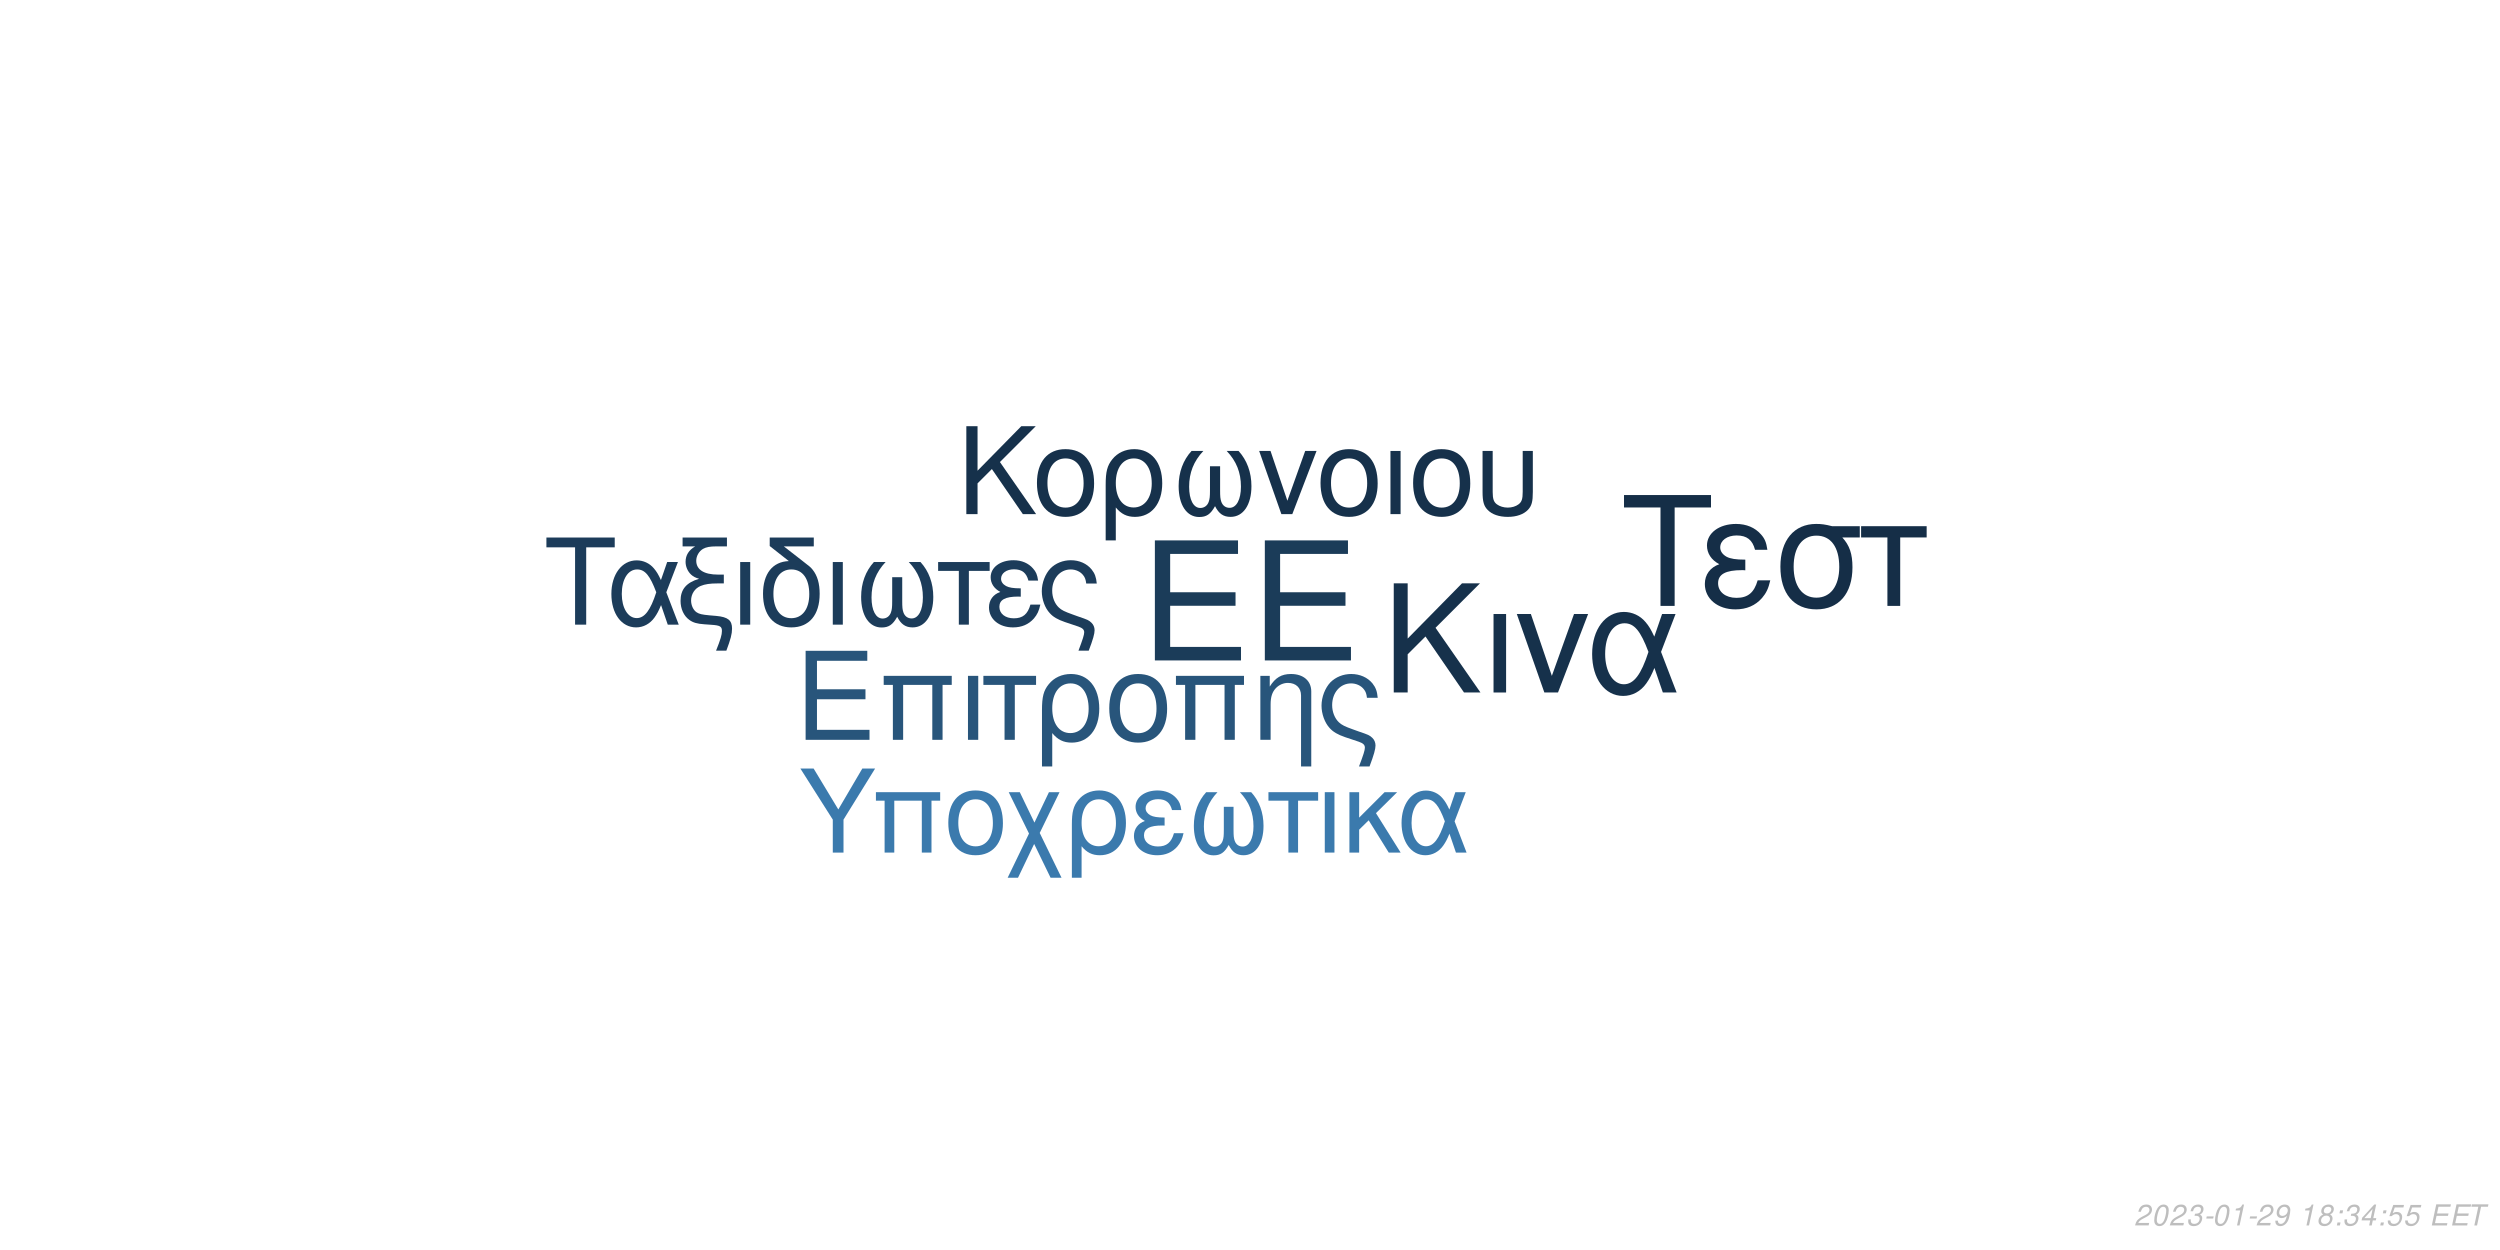
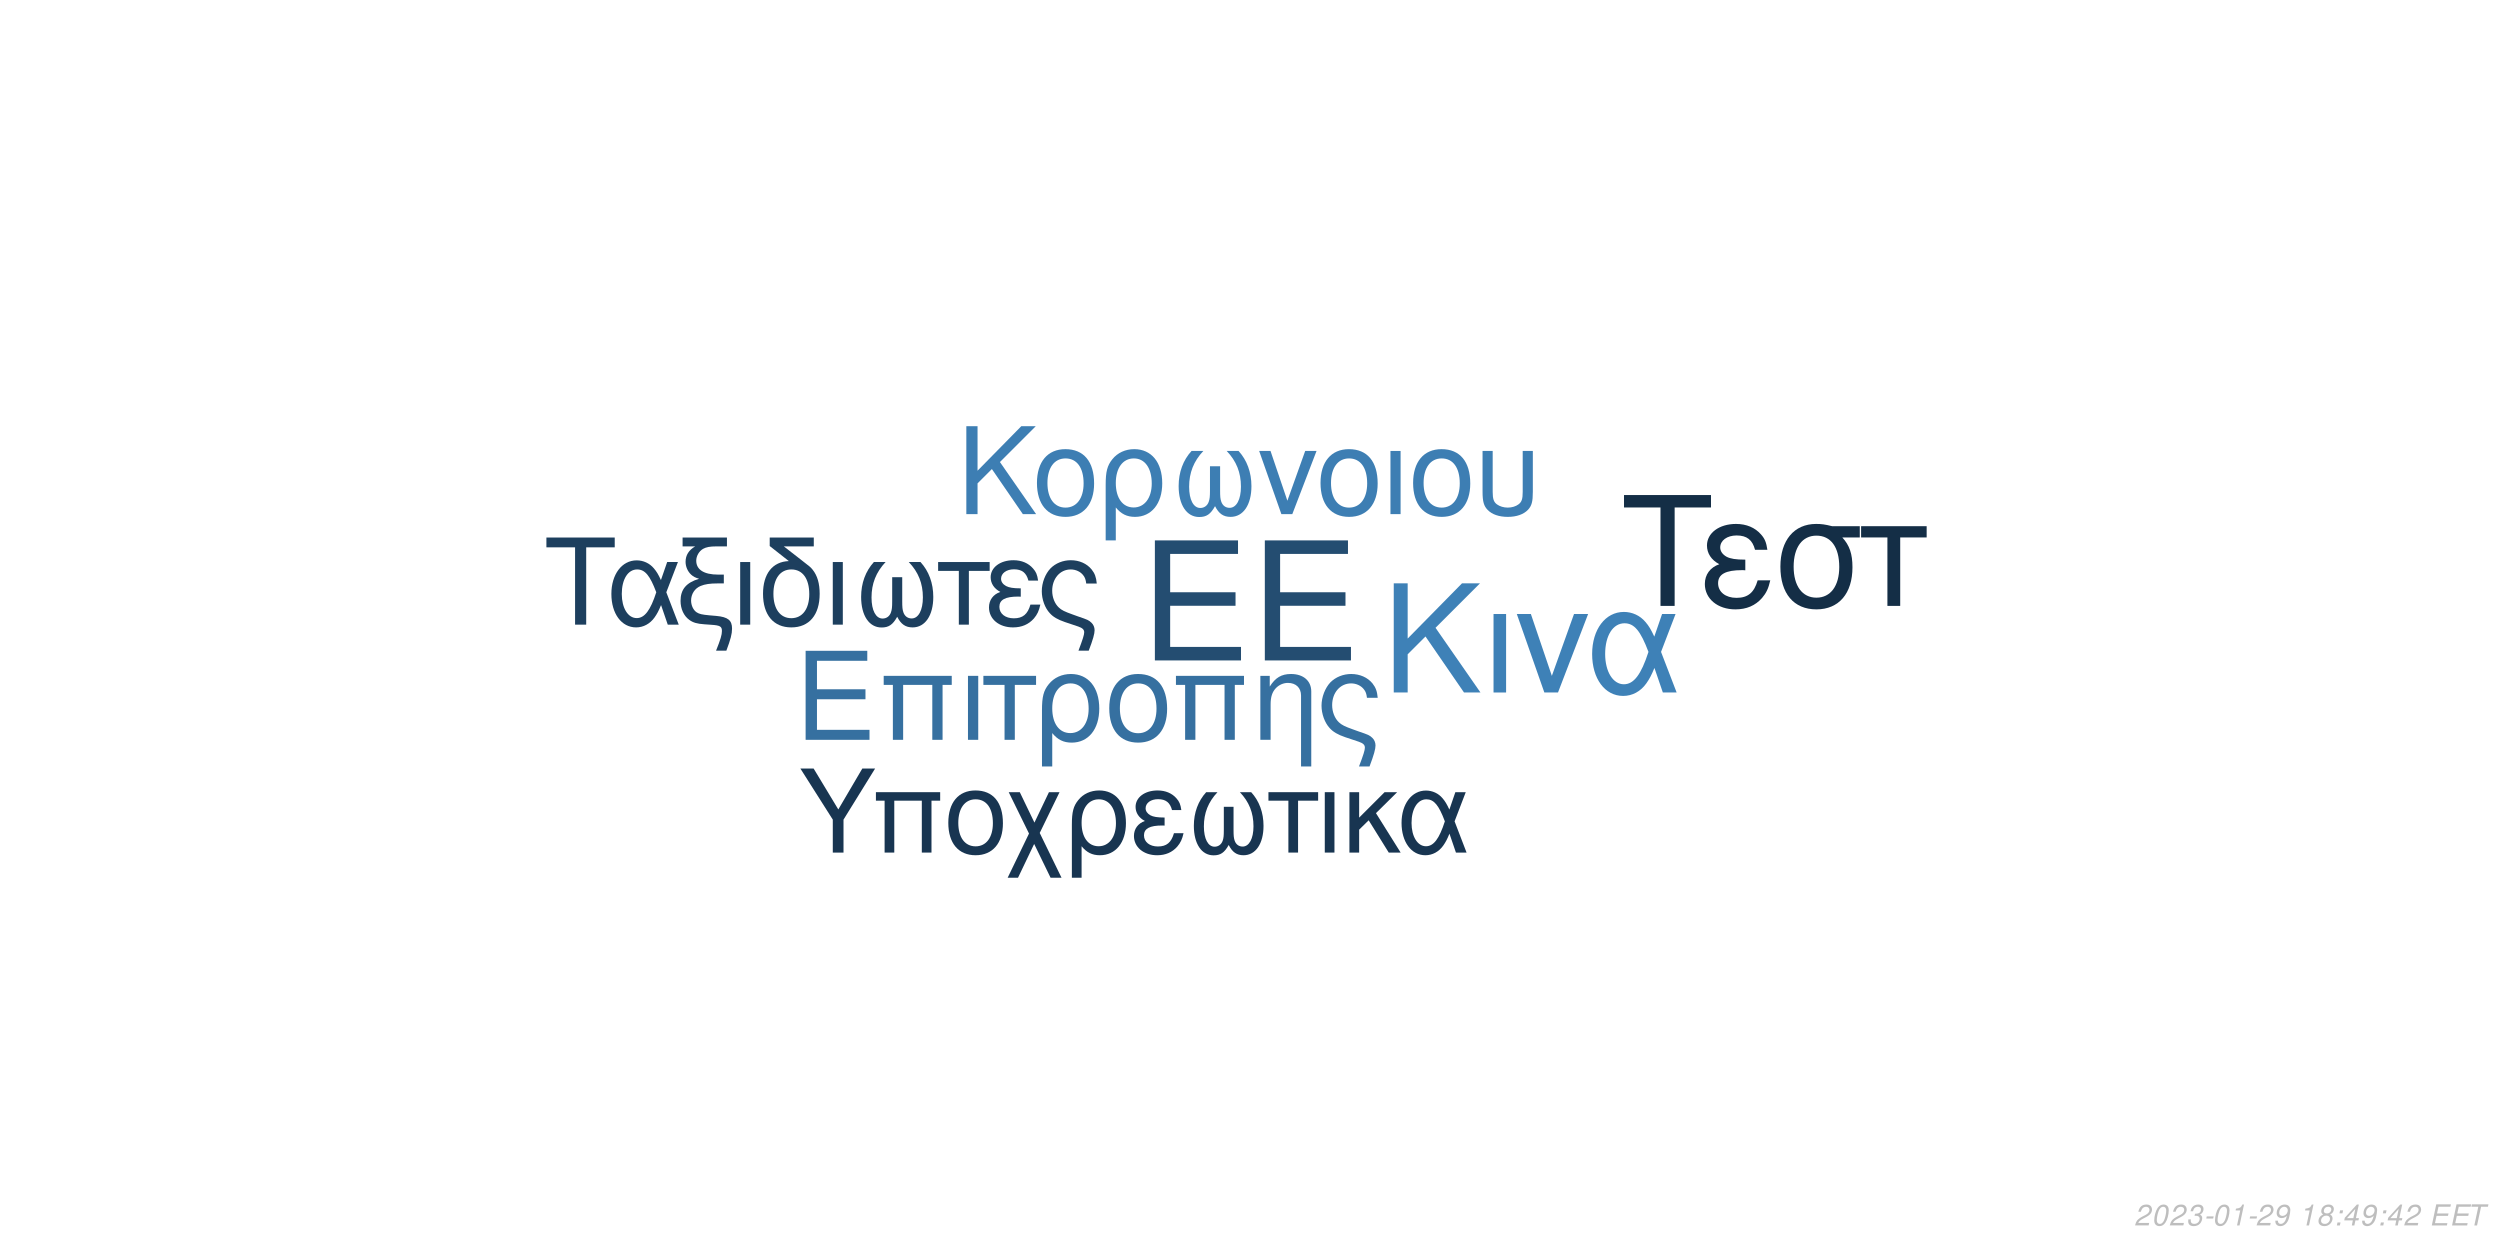
<svg xmlns="http://www.w3.org/2000/svg" xmlns:xlink="http://www.w3.org/1999/xlink" width="864pt" height="432pt" viewBox="0 0 864 432" version="1.1">
  <defs>
    <g>
      <symbol overflow="visible" id="glyph0-0">
        <path style="stroke:none;" d="" />
      </symbol>
      <symbol overflow="visible" id="glyph0-1">
        <path style="stroke:none;" d="M 10.406 -18.891 L 33 -18.891 L 33 -23.562 L 10.406 -23.562 L 10.406 -36.812 L 33.859 -36.812 L 33.859 -41.484 L 5.125 -41.484 L 5.125 0 L 34.891 0 L 34.891 -4.672 L 10.406 -4.672 Z M 10.406 -18.891 " />
      </symbol>
      <symbol overflow="visible" id="glyph1-0">
        <path style="stroke:none;" d="" />
      </symbol>
      <symbol overflow="visible" id="glyph1-1">
        <path style="stroke:none;" d="M 7.719 -14.016 L 24.484 -14.016 L 24.484 -17.469 L 7.719 -17.469 L 7.719 -27.312 L 25.109 -27.312 L 25.109 -30.766 L 3.797 -30.766 L 3.797 0 L 25.875 0 L 25.875 -3.453 L 7.719 -3.453 Z M 7.719 -14.016 " />
      </symbol>
      <symbol overflow="visible" id="glyph1-2">
        <path style="stroke:none;" d="M 26.297 -22.109 L 2.781 -22.109 L 2.781 -18.984 L 5.953 -18.984 L 5.953 0 L 9.5 0 L 9.5 -18.984 L 19.578 -18.984 L 19.578 0 L 23.125 0 L 23.125 -18.984 L 26.297 -18.984 Z M 26.297 -22.109 " />
      </symbol>
      <symbol overflow="visible" id="glyph1-3">
        <path style="stroke:none;" d="M 2.906 0 L 6.453 0 L 6.453 -22.109 L 2.906 -22.109 Z M 2.906 0 " />
      </symbol>
      <symbol overflow="visible" id="glyph1-4">
        <path style="stroke:none;" d="M 6.547 0 L 10.094 0 L 10.094 -18.984 L 17.438 -18.984 L 17.438 -22.109 L -0.766 -22.109 L -0.766 -18.984 L 6.547 -18.984 Z M 6.547 0 " />
      </symbol>
      <symbol overflow="visible" id="glyph1-5">
        <path style="stroke:none;" d="M 2.484 9.203 L 6.031 9.203 L 6.031 -2.328 C 7.891 -0.047 9.922 0.969 12.75 0.969 C 18.531 0.969 22.281 -3.672 22.281 -10.797 C 22.281 -18.141 18.484 -22.75 12.484 -22.75 C 9.375 -22.75 6.625 -21.484 4.812 -19.203 C 3.031 -17.016 2.484 -14.891 2.484 -10.25 Z M 12.359 -19.5 C 16.203 -19.5 18.609 -16.125 18.609 -10.719 C 18.609 -5.656 16.078 -2.328 12.281 -2.328 C 8.438 -2.328 6.031 -5.609 6.031 -10.891 C 6.031 -16.156 8.484 -19.5 12.359 -19.5 Z M 12.359 -19.5 " />
      </symbol>
      <symbol overflow="visible" id="glyph1-6">
        <path style="stroke:none;" d="M 11.688 -22.75 C 5.438 -22.75 1.734 -18.312 1.734 -10.891 C 1.734 -3.422 5.438 0.969 11.734 0.969 C 17.984 0.969 21.734 -3.453 21.734 -10.719 C 21.734 -18.406 18.109 -22.75 11.688 -22.75 Z M 11.734 -19.5 C 15.703 -19.5 18.062 -16.25 18.062 -10.766 C 18.062 -5.531 15.609 -2.281 11.734 -2.281 C 7.812 -2.281 5.406 -5.531 5.406 -10.891 C 5.406 -16.25 7.812 -19.5 11.734 -19.5 Z M 11.734 -19.5 " />
      </symbol>
      <symbol overflow="visible" id="glyph1-7">
        <path style="stroke:none;" d="M 2.953 -22.109 L 2.953 0 L 6.5 0 L 6.5 -12.203 C 6.5 -14.859 7.047 -16.5 8.312 -17.859 C 9.453 -19.031 10.938 -19.672 12.484 -19.672 C 15.234 -19.672 17.016 -17.984 17.016 -15.312 L 17.016 9.203 L 20.547 9.203 L 20.547 -16.719 C 20.547 -20.391 17.812 -22.75 13.547 -22.75 C 10.25 -22.75 8.141 -21.484 6.203 -18.406 L 6.203 -22.109 Z M 2.953 -22.109 " />
      </symbol>
      <symbol overflow="visible" id="glyph1-8">
        <path style="stroke:none;" d="M 17.688 9.203 C 19.203 5.188 19.75 3.203 19.75 1.938 C 19.75 0.922 19.328 -0.047 18.656 -0.672 C 17.641 -1.609 17.469 -1.688 13.891 -2.906 L 11.984 -3.594 C 9.156 -4.594 8.062 -5.156 7.125 -6.031 C 5.656 -7.391 4.766 -9.672 4.766 -11.984 C 4.766 -16.297 7.547 -19.5 11.312 -19.5 C 13.125 -19.5 14.812 -18.703 15.781 -17.391 C 16.375 -16.625 16.625 -15.906 16.797 -14.516 L 20.516 -14.516 C 20.297 -16.844 19.828 -18.062 18.703 -19.5 C 17.016 -21.562 14.344 -22.75 11.359 -22.75 C 8.562 -22.75 6 -21.688 4.172 -19.875 C 2.328 -17.938 1.094 -14.766 1.094 -11.812 C 1.094 -8.953 2.188 -5.906 3.922 -4.047 C 5.156 -2.703 6.672 -1.812 9.25 -0.922 L 14.016 0.672 C 15.484 1.188 16.078 1.766 16.078 2.703 C 16.078 3.594 15.578 5.188 14.047 9.203 Z M 17.688 9.203 " />
      </symbol>
      <symbol overflow="visible" id="glyph2-0">
        <path style="stroke:none;" d="" />
      </symbol>
      <symbol overflow="visible" id="glyph2-1">
        <path style="stroke:none;" d="M 8.906 -13.203 L 15.062 -19.359 L 28.375 0 L 34.062 0 L 18.531 -22.359 L 33.906 -37.734 L 27.688 -37.734 L 8.906 -18.641 L 8.906 -37.734 L 4.094 -37.734 L 4.094 0 L 8.906 0 Z M 8.906 -13.203 " />
      </symbol>
      <symbol overflow="visible" id="glyph2-2">
        <path style="stroke:none;" d="M 3.578 0 L 7.922 0 L 7.922 -27.125 L 3.578 -27.125 Z M 3.578 0 " />
      </symbol>
      <symbol overflow="visible" id="glyph2-3">
        <path style="stroke:none;" d="M 14.859 0 L 25.266 -27.125 L 20.391 -27.125 L 12.734 -5.75 L 5.484 -27.125 L 0.625 -27.125 L 10.141 0 Z M 14.859 0 " />
      </symbol>
      <symbol overflow="visible" id="glyph2-4">
        <path style="stroke:none;" d="M 30.484 -27.125 L 25.828 -27.125 L 23.141 -19.312 C 21.953 -21.844 21.281 -22.984 20.078 -24.375 C 18.219 -26.609 15.484 -27.844 12.625 -27.844 C 6.219 -27.844 1.656 -21.797 1.656 -13.297 C 1.656 -4.766 6.062 1.188 12.375 1.188 C 15.531 1.188 18.422 -0.359 20.391 -3.156 C 21.484 -4.703 22.109 -5.906 23.188 -8.484 L 26.094 0 L 30.859 0 L 25.469 -14.031 Z M 21.125 -14.031 C 18.578 -6.156 16.047 -2.844 12.625 -2.844 C 8.859 -2.844 6.156 -7.203 6.156 -13.297 C 6.156 -19.672 8.859 -23.922 12.844 -23.922 C 16.203 -23.922 18.375 -21.328 21.125 -14.031 Z M 21.125 -14.031 " />
      </symbol>
      <symbol overflow="visible" id="glyph3-0">
        <path style="stroke:none;" d="" />
      </symbol>
      <symbol overflow="visible" id="glyph3-1">
        <path style="stroke:none;" d="M 7.172 -10.625 L 12.125 -15.578 L 22.828 0 L 27.406 0 L 14.906 -18 L 27.281 -30.375 L 22.281 -30.375 L 7.172 -15 L 7.172 -30.375 L 3.297 -30.375 L 3.297 0 L 7.172 0 Z M 7.172 -10.625 " />
      </symbol>
      <symbol overflow="visible" id="glyph3-2">
        <path style="stroke:none;" d="M 11.531 -22.453 C 5.375 -22.453 1.703 -18.078 1.703 -10.75 C 1.703 -3.375 5.375 0.953 11.578 0.953 C 17.75 0.953 21.453 -3.422 21.453 -10.578 C 21.453 -18.156 17.875 -22.453 11.531 -22.453 Z M 11.578 -19.25 C 15.5 -19.25 17.828 -16.031 17.828 -10.625 C 17.828 -5.453 15.406 -2.25 11.578 -2.25 C 7.703 -2.25 5.328 -5.453 5.328 -10.75 C 5.328 -16.031 7.703 -19.25 11.578 -19.25 Z M 11.578 -19.25 " />
      </symbol>
      <symbol overflow="visible" id="glyph3-3">
        <path style="stroke:none;" d="M 2.453 9.078 L 5.953 9.078 L 5.953 -2.297 C 7.797 -0.047 9.797 0.953 12.578 0.953 C 18.281 0.953 22 -3.625 22 -10.656 C 22 -17.906 18.25 -22.453 12.328 -22.453 C 9.25 -22.453 6.547 -21.203 4.75 -18.953 C 3 -16.781 2.453 -14.703 2.453 -10.125 Z M 12.203 -19.25 C 16 -19.25 18.375 -15.906 18.375 -10.578 C 18.375 -5.578 15.875 -2.297 12.125 -2.297 C 8.328 -2.297 5.953 -5.547 5.953 -10.75 C 5.953 -15.953 8.375 -19.25 12.203 -19.25 Z M 12.203 -19.25 " />
      </symbol>
      <symbol overflow="visible" id="glyph3-4">
        <path style="stroke:none;" d="M 14.5 -16.531 L 14.5 -8.203 C 14.5 -6.047 14.406 -5.25 14.078 -4.297 C 13.625 -2.922 12.5 -2.125 11.156 -2.125 C 8.797 -2.125 7.297 -4.953 7.297 -9.453 C 7.297 -14.328 8.875 -18.281 12.203 -21.828 L 8.125 -21.828 C 5.203 -18.625 3.672 -14.453 3.672 -9.672 C 3.672 -3.172 6.453 1 10.781 1 C 13.281 1 14.703 0.047 16.25 -2.75 C 17.578 -0.125 19.156 0.953 21.625 0.953 C 26 0.953 28.828 -3.203 28.828 -9.672 C 28.828 -14.453 27.281 -18.656 24.375 -21.828 L 20.281 -21.828 C 23.625 -18.328 25.203 -14.375 25.203 -9.5 C 25.203 -5.047 23.656 -2.172 21.281 -2.172 C 19.906 -2.172 18.875 -2.953 18.406 -4.297 C 18.078 -5.25 18 -6.078 18 -8.203 L 18 -16.531 Z M 14.5 -16.531 " />
      </symbol>
      <symbol overflow="visible" id="glyph3-5">
        <path style="stroke:none;" d="M 11.953 0 L 20.328 -21.828 L 16.406 -21.828 L 10.25 -4.625 L 4.422 -21.828 L 0.5 -21.828 L 8.172 0 Z M 11.953 0 " />
      </symbol>
      <symbol overflow="visible" id="glyph3-6">
        <path style="stroke:none;" d="M 2.875 0 L 6.375 0 L 6.375 -21.828 L 2.875 -21.828 Z M 2.875 0 " />
      </symbol>
      <symbol overflow="visible" id="glyph3-7">
        <path style="stroke:none;" d="M 2.703 -21.828 L 2.703 -7.703 C 2.703 -4.297 3.172 -2.75 4.5 -1.422 C 6 0.125 8.453 0.953 11.406 0.953 C 14.453 0.953 16.906 0.078 18.406 -1.5 C 19.703 -2.875 20.078 -4.328 20.078 -7.703 L 20.078 -21.828 L 16.578 -21.828 L 16.578 -7.703 C 16.578 -5.25 16.25 -4.203 15.125 -3.375 C 14.203 -2.672 12.828 -2.25 11.406 -2.25 C 10 -2.25 8.625 -2.672 7.672 -3.375 C 6.578 -4.172 6.203 -5.25 6.203 -7.703 L 6.203 -21.828 Z M 2.703 -21.828 " />
      </symbol>
      <symbol overflow="visible" id="glyph4-0">
        <path style="stroke:none;" d="" />
      </symbol>
      <symbol overflow="visible" id="glyph4-1">
        <path style="stroke:none;" d="M 14.625 -26.719 L 24.484 -26.719 L 24.484 -30.109 L 0.875 -30.109 L 0.875 -26.719 L 10.781 -26.719 L 10.781 0 L 14.625 0 Z M 14.625 -26.719 " />
      </symbol>
      <symbol overflow="visible" id="glyph4-2">
        <path style="stroke:none;" d="M 24.328 -21.641 L 20.609 -21.641 L 18.453 -15.406 C 17.516 -17.422 16.969 -18.328 16.016 -19.453 C 14.531 -21.234 12.344 -22.219 10.078 -22.219 C 4.953 -22.219 1.328 -17.391 1.328 -10.609 C 1.328 -3.797 4.828 0.953 9.875 0.953 C 12.391 0.953 14.703 -0.297 16.266 -2.516 C 17.141 -3.766 17.641 -4.703 18.5 -6.766 L 20.812 0 L 24.609 0 L 20.312 -11.188 Z M 16.844 -11.188 C 14.828 -4.922 12.797 -2.266 10.078 -2.266 C 7.062 -2.266 4.922 -5.734 4.922 -10.609 C 4.922 -15.688 7.062 -19.078 10.234 -19.078 C 12.922 -19.078 14.656 -17.016 16.844 -11.188 Z M 16.844 -11.188 " />
      </symbol>
      <symbol overflow="visible" id="glyph4-3">
        <path style="stroke:none;" d="M 1.938 -27.047 L 6.281 -27.047 C 4.094 -25.766 2.969 -24 2.969 -21.719 C 2.969 -20.078 3.672 -18.422 4.875 -17.297 C 5.656 -16.594 6.281 -16.266 7.641 -15.859 C 3.219 -14.531 1.234 -12.188 1.234 -8.219 C 1.234 -5.453 2.359 -3.016 4.25 -1.656 C 5.531 -0.703 6.938 -0.297 9.453 -0.125 L 11.859 0.047 C 14.906 0.25 15.531 0.625 15.531 2.188 C 15.531 3.516 15.078 5.078 13.5 9 L 17.062 9 C 18.547 5.031 19.031 3.219 19.031 1.359 C 19.031 -1.484 17.641 -2.641 13.594 -3.016 L 11.234 -3.219 C 8.594 -3.469 7.719 -3.672 6.812 -4.25 C 5.656 -5 4.875 -6.656 4.875 -8.344 C 4.875 -10.578 6.156 -12.547 8.172 -13.375 C 9.703 -14 11.391 -14.25 14.078 -14.25 L 16.188 -14.25 L 16.188 -17.297 L 14.203 -17.297 C 9.328 -17.297 6.656 -19 6.656 -22.094 C 6.656 -23.703 7.594 -25.359 9 -26.188 C 10.078 -26.797 11.391 -27.047 13.594 -27.047 L 17.266 -27.047 L 17.266 -30.109 L 1.938 -30.109 Z M 1.938 -27.047 " />
      </symbol>
      <symbol overflow="visible" id="glyph4-4">
        <path style="stroke:none;" d="M 2.844 0 L 6.312 0 L 6.312 -21.641 L 2.844 -21.641 Z M 2.844 0 " />
      </symbol>
      <symbol overflow="visible" id="glyph4-5">
        <path style="stroke:none;" d="M 10.656 -21.969 C 5.031 -21.766 1.734 -17.594 1.734 -10.656 C 1.734 -3.344 5.375 0.953 11.516 0.953 C 17.672 0.953 21.312 -3.344 21.312 -10.656 C 21.312 -14.203 20.531 -16.938 18.875 -19 C 18.172 -19.859 17.922 -20.078 15.031 -22.297 L 8.922 -27.047 L 19.281 -27.047 L 19.281 -30.109 L 4.047 -30.109 L 4.047 -27.172 Z M 11.516 -19.078 C 15.406 -19.078 17.719 -15.906 17.719 -10.531 C 17.719 -5.406 15.328 -2.234 11.516 -2.234 C 7.688 -2.234 5.328 -5.406 5.328 -10.656 C 5.328 -15.906 7.688 -19.078 11.516 -19.078 Z M 11.516 -19.078 " />
      </symbol>
      <symbol overflow="visible" id="glyph4-6">
        <path style="stroke:none;" d="M 14.375 -16.391 L 14.375 -8.141 C 14.375 -5.984 14.281 -5.203 13.953 -4.25 C 13.5 -2.891 12.391 -2.109 11.062 -2.109 C 8.719 -2.109 7.234 -4.922 7.234 -9.375 C 7.234 -14.203 8.797 -18.125 12.094 -21.641 L 8.047 -21.641 C 5.156 -18.453 3.641 -14.328 3.641 -9.578 C 3.641 -3.141 6.406 0.984 10.703 0.984 C 13.172 0.984 14.578 0.047 16.109 -2.719 C 17.422 -0.125 19 0.953 21.438 0.953 C 25.766 0.953 28.578 -3.188 28.578 -9.578 C 28.578 -14.328 27.047 -18.5 24.156 -21.641 L 20.109 -21.641 C 23.422 -18.172 24.984 -14.25 24.984 -9.422 C 24.984 -5 23.453 -2.141 21.109 -2.141 C 19.734 -2.141 18.703 -2.938 18.25 -4.25 C 17.922 -5.203 17.844 -6.031 17.844 -8.141 L 17.844 -16.391 Z M 14.375 -16.391 " />
      </symbol>
      <symbol overflow="visible" id="glyph4-7">
        <path style="stroke:none;" d="M 6.406 0 L 9.875 0 L 9.875 -18.578 L 17.062 -18.578 L 17.062 -21.641 L -0.75 -21.641 L -0.75 -18.578 L 6.406 -18.578 Z M 6.406 0 " />
      </symbol>
      <symbol overflow="visible" id="glyph4-8">
        <path style="stroke:none;" d="M 11.812 -12.547 C 9.203 -12.547 7.766 -12.797 6.734 -13.344 C 5.609 -13.953 5 -14.859 5 -15.859 C 5 -17.75 6.859 -19.125 9.453 -19.125 C 12.219 -19.125 13.75 -17.922 14.453 -15.234 L 17.797 -15.234 C 17.516 -17.266 17.094 -18.25 16.062 -19.406 C 14.453 -21.266 12.094 -22.266 9.297 -22.266 C 4.703 -22.266 1.406 -19.781 1.406 -16.391 C 1.406 -14.281 2.562 -12.469 4.75 -11.312 C 2.266 -10.453 0.828 -8.5 0.828 -5.953 C 0.828 -1.938 4.297 0.953 9.125 0.953 C 12.141 0.953 14.531 -0.078 16.359 -2.141 C 17.516 -3.516 18.094 -4.703 18.578 -6.938 L 15.156 -6.938 C 14.203 -3.594 12.516 -2.188 9.422 -2.188 C 6.438 -2.188 4.422 -3.797 4.422 -6.156 C 4.422 -8.594 6.438 -9.703 10.938 -9.703 C 11.062 -9.703 11.438 -9.703 11.812 -9.656 Z M 11.812 -12.547 " />
      </symbol>
      <symbol overflow="visible" id="glyph4-9">
        <path style="stroke:none;" d="M 17.297 9 C 18.797 5.078 19.328 3.141 19.328 1.906 C 19.328 0.906 18.906 -0.047 18.25 -0.656 C 17.266 -1.562 17.094 -1.656 13.594 -2.844 L 11.734 -3.516 C 8.969 -4.5 7.891 -5.031 6.984 -5.906 C 5.531 -7.234 4.672 -9.453 4.672 -11.734 C 4.672 -15.938 7.391 -19.078 11.062 -19.078 C 12.844 -19.078 14.5 -18.297 15.438 -17.016 C 16.016 -16.266 16.266 -15.562 16.438 -14.203 L 20.078 -14.203 C 19.859 -16.484 19.406 -17.672 18.297 -19.078 C 16.641 -21.109 14.047 -22.266 11.109 -22.266 C 8.391 -22.266 5.859 -21.234 4.094 -19.453 C 2.266 -17.547 1.078 -14.453 1.078 -11.562 C 1.078 -8.75 2.141 -5.781 3.844 -3.969 C 5.031 -2.641 6.531 -1.781 9.047 -0.906 L 13.703 0.656 C 15.156 1.156 15.734 1.734 15.734 2.641 C 15.734 3.516 15.234 5.078 13.75 9 Z M 17.297 9 " />
      </symbol>
      <symbol overflow="visible" id="glyph5-0">
        <path style="stroke:none;" d="" />
      </symbol>
      <symbol overflow="visible" id="glyph5-1">
        <path style="stroke:none;" d="M 18.609 -34.016 L 31.172 -34.016 L 31.172 -38.312 L 1.109 -38.312 L 1.109 -34.016 L 13.719 -34.016 L 13.719 0 L 18.609 0 Z M 18.609 -34.016 " />
      </symbol>
      <symbol overflow="visible" id="glyph5-2">
        <path style="stroke:none;" d="M 15.031 -15.984 C 11.719 -15.984 9.875 -16.297 8.562 -16.984 C 7.156 -17.766 6.359 -18.922 6.359 -20.188 C 6.359 -22.609 8.719 -24.344 12.031 -24.344 C 15.562 -24.344 17.5 -22.812 18.391 -19.391 L 22.656 -19.391 C 22.281 -21.969 21.766 -23.234 20.453 -24.703 C 18.391 -27.062 15.406 -28.328 11.828 -28.328 C 5.984 -28.328 1.781 -25.172 1.781 -20.875 C 1.781 -18.188 3.266 -15.875 6.047 -14.406 C 2.891 -13.297 1.047 -10.828 1.047 -7.562 C 1.047 -2.469 5.469 1.203 11.609 1.203 C 15.453 1.203 18.5 -0.109 20.812 -2.734 C 22.281 -4.469 23.016 -5.984 23.656 -8.828 L 19.297 -8.828 C 18.078 -4.578 15.922 -2.781 11.984 -2.781 C 8.203 -2.781 5.625 -4.828 5.625 -7.828 C 5.625 -10.938 8.203 -12.359 13.922 -12.359 C 14.094 -12.359 14.562 -12.359 15.031 -12.297 Z M 15.031 -15.984 " />
      </symbol>
      <symbol overflow="visible" id="glyph5-3">
        <path style="stroke:none;" d="M 30.594 -27.547 L 21.031 -27.547 C 18.547 -28.172 17.344 -28.328 15.5 -28.328 C 7.891 -28.328 3.156 -22.656 3.156 -13.562 C 3.156 -4.25 7.781 1.203 15.609 1.203 C 23.391 1.203 28.062 -4.312 28.062 -13.344 C 28.062 -17.969 27.062 -20.922 24.547 -23.656 L 30.594 -23.656 Z M 15.609 -24.281 C 20.609 -24.281 23.5 -20.297 23.5 -13.453 C 23.5 -6.891 20.5 -2.844 15.609 -2.844 C 10.719 -2.844 7.734 -6.891 7.734 -13.562 C 7.734 -20.234 10.719 -24.281 15.609 -24.281 Z M 15.609 -24.281 " />
      </symbol>
      <symbol overflow="visible" id="glyph5-4">
        <path style="stroke:none;" d="M 8.141 0 L 12.562 0 L 12.562 -23.656 L 21.703 -23.656 L 21.703 -27.547 L -0.953 -27.547 L -0.953 -23.656 L 8.141 -23.656 Z M 8.141 0 " />
      </symbol>
      <symbol overflow="visible" id="glyph6-0">
        <path style="stroke:none;" d="" />
      </symbol>
      <symbol overflow="visible" id="glyph6-1">
        <path style="stroke:none;" d="M 15.422 -11.391 L 26.344 -29.047 L 21.922 -29.047 L 13.625 -14.906 L 5.094 -29.047 L 0.516 -29.047 L 11.719 -11.391 L 11.719 0 L 15.422 0 Z M 15.422 -11.391 " />
      </symbol>
      <symbol overflow="visible" id="glyph6-2">
        <path style="stroke:none;" d="M 24.828 -20.875 L 2.625 -20.875 L 2.625 -17.938 L 5.625 -17.938 L 5.625 0 L 8.969 0 L 8.969 -17.938 L 18.484 -17.938 L 18.484 0 L 21.828 0 L 21.828 -17.938 L 24.828 -17.938 Z M 24.828 -20.875 " />
      </symbol>
      <symbol overflow="visible" id="glyph6-3">
        <path style="stroke:none;" d="M 11.031 -21.469 C 5.141 -21.469 1.641 -17.297 1.641 -10.281 C 1.641 -3.234 5.141 0.922 11.078 0.922 C 16.969 0.922 20.516 -3.266 20.516 -10.125 C 20.516 -17.375 17.094 -21.469 11.031 -21.469 Z M 11.078 -18.406 C 14.828 -18.406 17.047 -15.344 17.047 -10.156 C 17.047 -5.219 14.75 -2.156 11.078 -2.156 C 7.375 -2.156 5.094 -5.219 5.094 -10.281 C 5.094 -15.344 7.375 -18.406 11.078 -18.406 Z M 11.078 -18.406 " />
      </symbol>
      <symbol overflow="visible" id="glyph6-4">
        <path style="stroke:none;" d="M 10.406 -10.359 L 5.344 -20.875 L 1.516 -20.875 L 8.531 -6.578 L 1.156 8.688 L 4.734 8.688 L 10.312 -2.984 L 15.984 8.688 L 19.766 8.688 L 12.234 -6.781 L 19.078 -20.875 L 15.422 -20.875 Z M 10.406 -10.359 " />
      </symbol>
      <symbol overflow="visible" id="glyph6-5">
        <path style="stroke:none;" d="M 2.344 8.688 L 5.703 8.688 L 5.703 -2.188 C 7.453 -0.047 9.359 0.922 12.031 0.922 C 17.484 0.922 21.031 -3.469 21.031 -10.203 C 21.031 -17.141 17.453 -21.469 11.797 -21.469 C 8.844 -21.469 6.25 -20.281 4.547 -18.125 C 2.875 -16.062 2.344 -14.062 2.344 -9.688 Z M 11.672 -18.406 C 15.297 -18.406 17.578 -15.219 17.578 -10.125 C 17.578 -5.344 15.188 -2.188 11.594 -2.188 C 7.969 -2.188 5.703 -5.297 5.703 -10.281 C 5.703 -15.266 8.016 -18.406 11.672 -18.406 Z M 11.672 -18.406 " />
      </symbol>
      <symbol overflow="visible" id="glyph6-6">
        <path style="stroke:none;" d="M 11.391 -12.109 C 8.891 -12.109 7.484 -12.359 6.5 -12.875 C 5.422 -13.469 4.828 -14.344 4.828 -15.297 C 4.828 -17.141 6.609 -18.453 9.125 -18.453 C 11.797 -18.453 13.266 -17.297 13.953 -14.703 L 17.172 -14.703 C 16.891 -16.656 16.5 -17.609 15.5 -18.734 C 13.953 -20.516 11.672 -21.469 8.969 -21.469 C 4.547 -21.469 1.359 -19.078 1.359 -15.812 C 1.359 -13.781 2.469 -12.031 4.578 -10.922 C 2.188 -10.078 0.797 -8.203 0.797 -5.734 C 0.797 -1.875 4.141 0.922 8.812 0.922 C 11.719 0.922 14.031 -0.078 15.781 -2.078 C 16.891 -3.391 17.453 -4.547 17.938 -6.688 L 14.625 -6.688 C 13.703 -3.469 12.078 -2.109 9.078 -2.109 C 6.219 -2.109 4.266 -3.672 4.266 -5.938 C 4.266 -8.281 6.219 -9.359 10.562 -9.359 C 10.672 -9.359 11.031 -9.359 11.391 -9.328 Z M 11.391 -12.109 " />
      </symbol>
      <symbol overflow="visible" id="glyph6-7">
        <path style="stroke:none;" d="M 13.859 -15.812 L 13.859 -7.844 C 13.859 -5.781 13.781 -5.016 13.469 -4.109 C 13.031 -2.797 11.953 -2.031 10.672 -2.031 C 8.406 -2.031 6.969 -4.734 6.969 -9.047 C 6.969 -13.703 8.484 -17.484 11.672 -20.875 L 7.766 -20.875 C 4.984 -17.812 3.5 -13.828 3.5 -9.25 C 3.5 -3.031 6.172 0.953 10.312 0.953 C 12.703 0.953 14.062 0.047 15.547 -2.625 C 16.812 -0.125 18.328 0.922 20.672 0.922 C 24.859 0.922 27.578 -3.062 27.578 -9.25 C 27.578 -13.828 26.094 -17.844 23.312 -20.875 L 19.406 -20.875 C 22.594 -17.531 24.109 -13.75 24.109 -9.078 C 24.109 -4.828 22.625 -2.078 20.359 -2.078 C 19.047 -2.078 18.047 -2.828 17.609 -4.109 C 17.297 -5.016 17.219 -5.812 17.219 -7.844 L 17.219 -15.812 Z M 13.859 -15.812 " />
      </symbol>
      <symbol overflow="visible" id="glyph6-8">
        <path style="stroke:none;" d="M 6.172 0 L 9.516 0 L 9.516 -17.938 L 16.453 -17.938 L 16.453 -20.875 L -0.719 -20.875 L -0.719 -17.938 L 6.172 -17.938 Z M 6.172 0 " />
      </symbol>
      <symbol overflow="visible" id="glyph6-9">
        <path style="stroke:none;" d="M 2.75 0 L 6.094 0 L 6.094 -20.875 L 2.75 -20.875 Z M 2.75 0 " />
      </symbol>
      <symbol overflow="visible" id="glyph6-10">
        <path style="stroke:none;" d="M 5.625 -12.078 L 5.625 -20.875 L 2.266 -20.875 L 2.266 0 L 5.625 0 L 5.625 -7.922 L 8.922 -11.156 L 15.859 0 L 19.969 0 L 11.438 -13.625 L 18.766 -20.875 L 14.422 -20.875 Z M 5.625 -12.078 " />
      </symbol>
      <symbol overflow="visible" id="glyph6-11">
        <path style="stroke:none;" d="M 23.469 -20.875 L 19.875 -20.875 L 17.812 -14.859 C 16.891 -16.812 16.375 -17.688 15.453 -18.766 C 14.031 -20.484 11.906 -21.438 9.719 -21.438 C 4.781 -21.438 1.281 -16.781 1.281 -10.234 C 1.281 -3.672 4.656 0.922 9.516 0.922 C 11.953 0.922 14.188 -0.281 15.703 -2.438 C 16.531 -3.625 17.016 -4.547 17.844 -6.531 L 20.078 0 L 23.75 0 L 19.609 -10.797 Z M 16.25 -10.797 C 14.297 -4.734 12.359 -2.188 9.719 -2.188 C 6.812 -2.188 4.734 -5.531 4.734 -10.234 C 4.734 -15.141 6.812 -18.406 9.875 -18.406 C 12.469 -18.406 14.141 -16.422 16.25 -10.797 Z M 16.25 -10.797 " />
      </symbol>
      <symbol overflow="visible" id="glyph7-0">
        <path style="stroke:none;" d="" />
      </symbol>
      <symbol overflow="visible" id="glyph7-1">
        <path style="stroke:none;" d="M 5.234 -0.875 L 1.469 -0.875 C 1.625 -1.359 2.188 -1.875 3.109 -2.344 L 4.234 -2.938 C 5.125 -3.406 5.656 -3.875 5.969 -4.484 C 6.125 -4.797 6.219 -5.156 6.219 -5.484 C 6.219 -6.266 5.781 -6.906 5.109 -7.125 C 4.859 -7.188 4.594 -7.234 4.312 -7.234 C 2.766 -7.234 1.891 -6.453 1.484 -4.734 L 2.375 -4.734 C 2.484 -5.188 2.609 -5.484 2.797 -5.75 C 3.094 -6.203 3.609 -6.453 4.188 -6.453 C 4.891 -6.453 5.344 -6.031 5.344 -5.375 C 5.344 -4.703 4.859 -4.094 4.016 -3.656 L 2.984 -3.125 C 2.125 -2.688 1.453 -2.188 1.062 -1.703 C 0.766 -1.312 0.656 -1.047 0.344 -0.016 L 5.047 -0.016 Z M 5.234 -0.875 " />
      </symbol>
      <symbol overflow="visible" id="glyph7-2">
        <path style="stroke:none;" d="M 4.203 -7.234 C 3.375 -7.234 2.688 -6.812 2.125 -5.984 C 1.484 -5.047 0.984 -3.188 0.984 -1.734 C 0.984 -1.109 1.172 -0.562 1.484 -0.266 C 1.797 0.047 2.281 0.234 2.766 0.234 C 3.625 0.234 4.281 -0.156 4.859 -1.016 C 5.516 -1.953 6 -3.797 6 -5.266 C 6 -6.172 5.688 -6.766 5.047 -7.062 C 4.781 -7.188 4.516 -7.234 4.203 -7.234 Z M 4.094 -6.453 C 4.547 -6.453 4.875 -6.234 5.016 -5.797 C 5.094 -5.594 5.125 -5.406 5.125 -5.156 C 5.125 -4.375 4.906 -3.203 4.562 -2.234 C 4.312 -1.484 3.938 -0.953 3.5 -0.688 C 3.312 -0.594 3.125 -0.547 2.875 -0.547 C 2.438 -0.547 2.109 -0.781 1.969 -1.203 C 1.906 -1.406 1.875 -1.594 1.875 -1.828 C 1.875 -2.656 2.078 -3.75 2.422 -4.766 C 2.688 -5.547 3.031 -6.047 3.484 -6.312 C 3.656 -6.406 3.859 -6.453 4.094 -6.453 Z M 4.094 -6.453 " />
      </symbol>
      <symbol overflow="visible" id="glyph7-3">
        <path style="stroke:none;" d="M 2.922 -3.312 C 3.125 -3.344 3.234 -3.344 3.375 -3.344 C 4.125 -3.344 4.594 -3.062 4.672 -2.547 C 4.688 -2.516 4.688 -2.453 4.688 -2.406 C 4.688 -1.312 3.906 -0.547 2.781 -0.547 C 2.109 -0.547 1.688 -0.875 1.609 -1.438 C 1.594 -1.484 1.594 -1.516 1.594 -1.562 C 1.594 -1.719 1.609 -1.844 1.656 -2.094 L 0.766 -2.094 C 0.734 -1.797 0.719 -1.641 0.719 -1.469 C 0.719 -0.375 1.406 0.234 2.641 0.234 C 3.547 0.234 4.297 -0.078 4.812 -0.656 C 5.266 -1.156 5.562 -1.875 5.562 -2.547 C 5.562 -3.125 5.344 -3.453 4.797 -3.734 C 5.641 -4.234 6.016 -4.844 6.016 -5.734 C 6.016 -6.406 5.625 -6.922 4.984 -7.125 C 4.734 -7.188 4.484 -7.234 4.203 -7.234 C 3.375 -7.234 2.672 -6.938 2.188 -6.375 C 1.891 -6.031 1.703 -5.641 1.516 -4.906 L 2.391 -4.906 C 2.594 -5.766 2.906 -6.188 3.516 -6.375 C 3.688 -6.438 3.875 -6.453 4.078 -6.453 C 4.734 -6.453 5.141 -6.125 5.141 -5.578 C 5.141 -5.188 5.016 -4.797 4.797 -4.547 C 4.516 -4.234 4 -4.062 3.266 -4.062 L 3.078 -4.062 Z M 2.922 -3.312 " />
      </symbol>
      <symbol overflow="visible" id="glyph7-4">
        <path style="stroke:none;" d="M 3.516 -3.125 L 1.125 -3.125 L 0.969 -2.406 L 3.359 -2.406 Z M 3.516 -3.125 " />
      </symbol>
      <symbol overflow="visible" id="glyph7-5">
        <path style="stroke:none;" d="M 3.703 -5.188 L 2.594 0 L 3.469 0 L 5.016 -7.234 L 4.438 -7.234 C 3.906 -6.156 3.688 -6.016 2.234 -5.812 L 2.109 -5.188 Z M 3.703 -5.188 " />
      </symbol>
      <symbol overflow="visible" id="glyph7-6">
        <path style="stroke:none;" d="M 0.844 -1.656 C 0.844 -1.547 0.844 -1.438 0.844 -1.375 C 0.844 -0.406 1.531 0.234 2.578 0.234 C 3.203 0.234 3.766 0.016 4.297 -0.438 C 4.938 -1 5.312 -1.656 5.594 -2.719 C 5.844 -3.672 6.016 -4.766 6.016 -5.375 C 6.016 -6.094 5.641 -6.75 5.062 -7.031 C 4.766 -7.156 4.438 -7.234 4.062 -7.234 C 2.516 -7.234 1.297 -5.938 1.297 -4.266 C 1.297 -3.203 1.984 -2.547 3.047 -2.547 C 3.484 -2.547 3.953 -2.672 4.281 -2.891 C 4.406 -2.984 4.547 -3.078 4.828 -3.344 C 4.516 -1.891 4.062 -1.062 3.359 -0.703 C 3.156 -0.594 2.938 -0.547 2.703 -0.547 C 2.109 -0.547 1.719 -0.938 1.719 -1.547 L 1.719 -1.656 Z M 3.953 -6.453 C 4.625 -6.453 5.141 -5.953 5.141 -5.281 C 5.141 -4.453 4.688 -3.75 3.984 -3.453 C 3.766 -3.359 3.531 -3.312 3.297 -3.312 C 2.859 -3.312 2.453 -3.516 2.297 -3.828 C 2.203 -4 2.172 -4.203 2.172 -4.453 C 2.172 -5.25 2.609 -6 3.266 -6.312 C 3.5 -6.422 3.703 -6.453 3.953 -6.453 Z M 3.953 -6.453 " />
      </symbol>
      <symbol overflow="visible" id="glyph7-7">
        <path style="stroke:none;" d="" />
      </symbol>
      <symbol overflow="visible" id="glyph7-8">
        <path style="stroke:none;" d="M 4.766 -3.797 C 5.078 -3.969 5.234 -4.078 5.438 -4.234 C 5.812 -4.594 6.062 -5.172 6.062 -5.734 C 6.062 -6.344 5.656 -6.906 5.062 -7.109 C 4.812 -7.188 4.547 -7.234 4.266 -7.234 C 2.812 -7.234 1.703 -6.219 1.703 -4.875 C 1.703 -4.406 1.875 -4.125 2.359 -3.812 C 1.297 -3.312 0.75 -2.516 0.75 -1.469 C 0.75 -0.438 1.547 0.234 2.812 0.234 C 3.656 0.234 4.359 -0.094 4.938 -0.734 C 5.359 -1.234 5.609 -1.859 5.609 -2.438 C 5.609 -3.047 5.312 -3.516 4.766 -3.797 Z M 4.109 -6.453 C 4.797 -6.453 5.188 -6.125 5.188 -5.578 C 5.188 -4.969 4.766 -4.406 4.188 -4.219 C 4.031 -4.172 3.875 -4.156 3.656 -4.156 C 3.062 -4.156 2.656 -4.422 2.594 -4.828 C 2.594 -4.875 2.594 -4.938 2.594 -4.984 C 2.594 -5.656 2.984 -6.203 3.578 -6.391 C 3.75 -6.438 3.922 -6.453 4.109 -6.453 Z M 3.453 -3.406 C 4.234 -3.406 4.734 -2.984 4.734 -2.312 C 4.734 -1.562 4.234 -0.875 3.516 -0.625 C 3.312 -0.562 3.109 -0.547 2.875 -0.547 C 2.234 -0.547 1.75 -0.875 1.656 -1.406 C 1.641 -1.469 1.625 -1.547 1.625 -1.625 C 1.625 -2.391 2.109 -3.047 2.844 -3.312 C 3.062 -3.375 3.25 -3.406 3.453 -3.406 Z M 3.453 -3.406 " />
      </symbol>
      <symbol overflow="visible" id="glyph7-9">
        <path style="stroke:none;" d="M 2.359 -1.031 L 1.312 -1.031 L 1.094 0 L 2.141 0 Z M 3.266 -5.234 L 2.219 -5.234 L 2 -4.203 L 3.047 -4.203 Z M 3.266 -5.234 " />
      </symbol>
      <symbol overflow="visible" id="glyph7-10">
        <path style="stroke:none;" d="M 3.625 -1.75 L 3.266 0 L 4.141 0 L 4.516 -1.75 L 5.562 -1.75 L 5.734 -2.531 L 4.688 -2.531 L 5.688 -7.234 L 5.016 -7.234 L 0.844 -2.672 L 0.641 -1.75 Z M 3.797 -2.531 L 1.594 -2.531 L 4.469 -5.703 Z M 3.797 -2.531 " />
      </symbol>
      <symbol overflow="visible" id="glyph7-11">
-         <path style="stroke:none;" d="M 6.297 -7.094 L 2.594 -7.094 L 1.234 -3.234 L 2.047 -3.234 C 2.656 -3.766 2.938 -3.906 3.531 -3.906 C 3.984 -3.906 4.375 -3.734 4.562 -3.469 C 4.703 -3.266 4.797 -2.984 4.797 -2.688 C 4.797 -1.438 3.969 -0.547 2.828 -0.547 C 2.031 -0.547 1.609 -0.938 1.578 -1.734 L 0.703 -1.734 L 0.703 -1.516 C 0.703 -1.141 0.766 -0.844 0.891 -0.625 C 1.094 -0.266 1.484 0.016 1.969 0.141 C 2.203 0.203 2.453 0.234 2.703 0.234 C 3.656 0.234 4.391 -0.156 4.984 -0.922 C 5.422 -1.5 5.672 -2.234 5.672 -2.953 C 5.672 -3.688 5.297 -4.266 4.688 -4.516 C 4.406 -4.625 4.125 -4.672 3.812 -4.672 C 3.328 -4.672 2.906 -4.547 2.406 -4.234 L 3.109 -6.219 L 6.109 -6.219 Z M 6.297 -7.094 " />
+         <path style="stroke:none;" d="M 2.547 -3.312 L 6.5 -3.312 L 6.688 -4.141 L 2.719 -4.141 L 3.219 -6.469 L 7.344 -6.469 L 7.516 -7.297 L 2.453 -7.297 L 0.906 0 L 6.125 0 L 6.297 -0.812 L 2.016 -0.812 Z M 2.547 -3.312 " />
      </symbol>
      <symbol overflow="visible" id="glyph7-12">
-         <path style="stroke:none;" d="M 2.547 -3.312 L 6.5 -3.312 L 6.688 -4.141 L 2.719 -4.141 L 3.219 -6.469 L 7.344 -6.469 L 7.516 -7.297 L 2.453 -7.297 L 0.906 0 L 6.125 0 L 6.297 -0.812 L 2.016 -0.812 Z M 2.547 -3.312 " />
-       </symbol>
-       <symbol overflow="visible" id="glyph7-13">
        <path style="stroke:none;" d="M 4.938 -6.469 L 7.312 -6.469 L 7.484 -7.297 L 1.75 -7.297 L 1.578 -6.469 L 3.984 -6.469 L 2.609 0 L 3.547 0 Z M 4.938 -6.469 " />
      </symbol>
    </g>
  </defs>
  <g id="surface1">
    <rect x="0" y="0" width="864" height="432" style="fill:rgb(100%,100%,100%);fill-opacity:1;stroke:none;" />
-     <g style="fill:rgb(10.588%,23.529%,34.902%);fill-opacity:1;">
+     <g style="fill:rgb(14.118%,30.196%,44.314%);fill-opacity:1;">
      <use xlink:href="#glyph0-1" x="394" y="228.246" />
      <use xlink:href="#glyph0-1" x="432" y="228.246" />
    </g>
-     <g style="fill:rgb(15.686%,33.333%,48.235%);fill-opacity:1;">
+     <g style="fill:rgb(21.176%,43.922%,62.745%);fill-opacity:1;">
      <use xlink:href="#glyph1-1" x="274.625" y="255.683" />
      <use xlink:href="#glyph1-2" x="302.625" y="255.683" />
      <use xlink:href="#glyph1-3" x="331.625" y="255.683" />
      <use xlink:href="#glyph1-4" x="340.625" y="255.683" />
      <use xlink:href="#glyph1-5" x="357.625" y="255.683" />
      <use xlink:href="#glyph1-6" x="381.625" y="255.683" />
      <use xlink:href="#glyph1-2" x="403.625" y="255.683" />
      <use xlink:href="#glyph1-7" x="432.625" y="255.683" />
      <use xlink:href="#glyph1-8" x="455.625" y="255.683" />
    </g>
-     <g style="fill:rgb(8.627%,19.216%,29.412%);fill-opacity:1;">
+     <g style="fill:rgb(24.314%,50.588%,71.765%);fill-opacity:1;">
      <use xlink:href="#glyph2-1" x="477.586" y="239.327" />
      <use xlink:href="#glyph2-2" x="512.586" y="239.327" />
      <use xlink:href="#glyph2-3" x="523.586" y="239.327" />
      <use xlink:href="#glyph2-4" x="548.586" y="239.327" />
    </g>
-     <g style="fill:rgb(8.627%,19.216%,29.412%);fill-opacity:1;">
+     <g style="fill:rgb(23.922%,49.412%,70.196%);fill-opacity:1;">
      <use xlink:href="#glyph3-1" x="330.668" y="177.68" />
      <use xlink:href="#glyph3-2" x="356.668" y="177.68" />
      <use xlink:href="#glyph3-3" x="379.668" y="177.68" />
      <use xlink:href="#glyph3-4" x="403.668" y="177.68" />
      <use xlink:href="#glyph3-5" x="434.668" y="177.68" />
      <use xlink:href="#glyph3-2" x="454.668" y="177.68" />
      <use xlink:href="#glyph3-6" x="477.668" y="177.68" />
      <use xlink:href="#glyph3-2" x="486.668" y="177.68" />
      <use xlink:href="#glyph3-7" x="509.668" y="177.68" />
    </g>
-     <g style="fill:rgb(10.98%,23.529%,35.294%);fill-opacity:1;">
+     <g style="fill:rgb(11.373%,24.706%,36.863%);fill-opacity:1;">
      <use xlink:href="#glyph4-1" x="187.965" y="215.879" />
      <use xlink:href="#glyph4-2" x="209.965" y="215.879" />
      <use xlink:href="#glyph4-3" x="233.965" y="215.879" />
      <use xlink:href="#glyph4-4" x="252.965" y="215.879" />
      <use xlink:href="#glyph4-5" x="261.965" y="215.879" />
      <use xlink:href="#glyph4-4" x="284.965" y="215.879" />
      <use xlink:href="#glyph4-6" x="293.965" y="215.879" />
      <use xlink:href="#glyph4-7" x="324.965" y="215.879" />
      <use xlink:href="#glyph4-8" x="340.965" y="215.879" />
      <use xlink:href="#glyph4-9" x="358.965" y="215.879" />
    </g>
-     <g style="fill:rgb(8.235%,18.039%,27.843%);fill-opacity:1;">
+     <g style="fill:rgb(7.843%,18.039%,27.451%);fill-opacity:1;">
      <use xlink:href="#glyph5-1" x="560.148" y="209.399" />
      <use xlink:href="#glyph5-2" x="588.148" y="209.399" />
      <use xlink:href="#glyph5-3" x="612.148" y="209.399" />
      <use xlink:href="#glyph5-4" x="644.148" y="209.399" />
    </g>
-     <g style="fill:rgb(23.137%,47.843%,67.843%);fill-opacity:1;">
+     <g style="fill:rgb(9.412%,20.784%,31.765%);fill-opacity:1;">
      <use xlink:href="#glyph6-1" x="276.094" y="294.651" />
      <use xlink:href="#glyph6-2" x="300.094" y="294.651" />
      <use xlink:href="#glyph6-3" x="326.094" y="294.651" />
      <use xlink:href="#glyph6-4" x="347.094" y="294.651" />
      <use xlink:href="#glyph6-5" x="368.094" y="294.651" />
      <use xlink:href="#glyph6-6" x="391.094" y="294.651" />
      <use xlink:href="#glyph6-7" x="409.094" y="294.651" />
      <use xlink:href="#glyph6-8" x="439.094" y="294.651" />
      <use xlink:href="#glyph6-9" x="455.094" y="294.651" />
      <use xlink:href="#glyph6-10" x="464.094" y="294.651" />
      <use xlink:href="#glyph6-11" x="483.094" y="294.651" />
    </g>
    <g style="fill:rgb(74.51%,74.51%,74.51%);fill-opacity:1;">
      <use xlink:href="#glyph7-1" x="737.52" y="423.52" />
      <use xlink:href="#glyph7-2" x="743.52" y="423.52" />
      <use xlink:href="#glyph7-1" x="749.52" y="423.52" />
      <use xlink:href="#glyph7-3" x="755.52" y="423.52" />
      <use xlink:href="#glyph7-4" x="761.52" y="423.52" />
      <use xlink:href="#glyph7-2" x="764.52" y="423.52" />
      <use xlink:href="#glyph7-5" x="770.52" y="423.52" />
      <use xlink:href="#glyph7-4" x="776.52" y="423.52" />
      <use xlink:href="#glyph7-1" x="779.52" y="423.52" />
      <use xlink:href="#glyph7-6" x="785.52" y="423.52" />
      <use xlink:href="#glyph7-7" x="791.52" y="423.52" />
      <use xlink:href="#glyph7-5" x="794.52" y="423.52" />
      <use xlink:href="#glyph7-8" x="800.52" y="423.52" />
      <use xlink:href="#glyph7-9" x="806.52" y="423.52" />
-       <use xlink:href="#glyph7-3" x="809.52" y="423.52" />
-       <use xlink:href="#glyph7-10" x="815.52" y="423.52" />
+       <use xlink:href="#glyph7-10" x="809.52" y="423.52" />
+       <use xlink:href="#glyph7-6" x="815.52" y="423.52" />
      <use xlink:href="#glyph7-9" x="821.52" y="423.52" />
-       <use xlink:href="#glyph7-11" x="824.52" y="423.52" />
-       <use xlink:href="#glyph7-11" x="830.52" y="423.52" />
+       <use xlink:href="#glyph7-10" x="824.52" y="423.52" />
+       <use xlink:href="#glyph7-1" x="830.52" y="423.52" />
      <use xlink:href="#glyph7-7" x="836.52" y="423.52" />
-       <use xlink:href="#glyph7-12" x="839.52" y="423.52" />
-       <use xlink:href="#glyph7-12" x="846.52" y="423.52" />
-       <use xlink:href="#glyph7-13" x="852.52" y="423.52" />
+       <use xlink:href="#glyph7-11" x="839.52" y="423.52" />
+       <use xlink:href="#glyph7-11" x="846.52" y="423.52" />
+       <use xlink:href="#glyph7-12" x="852.52" y="423.52" />
    </g>
  </g>
</svg>
